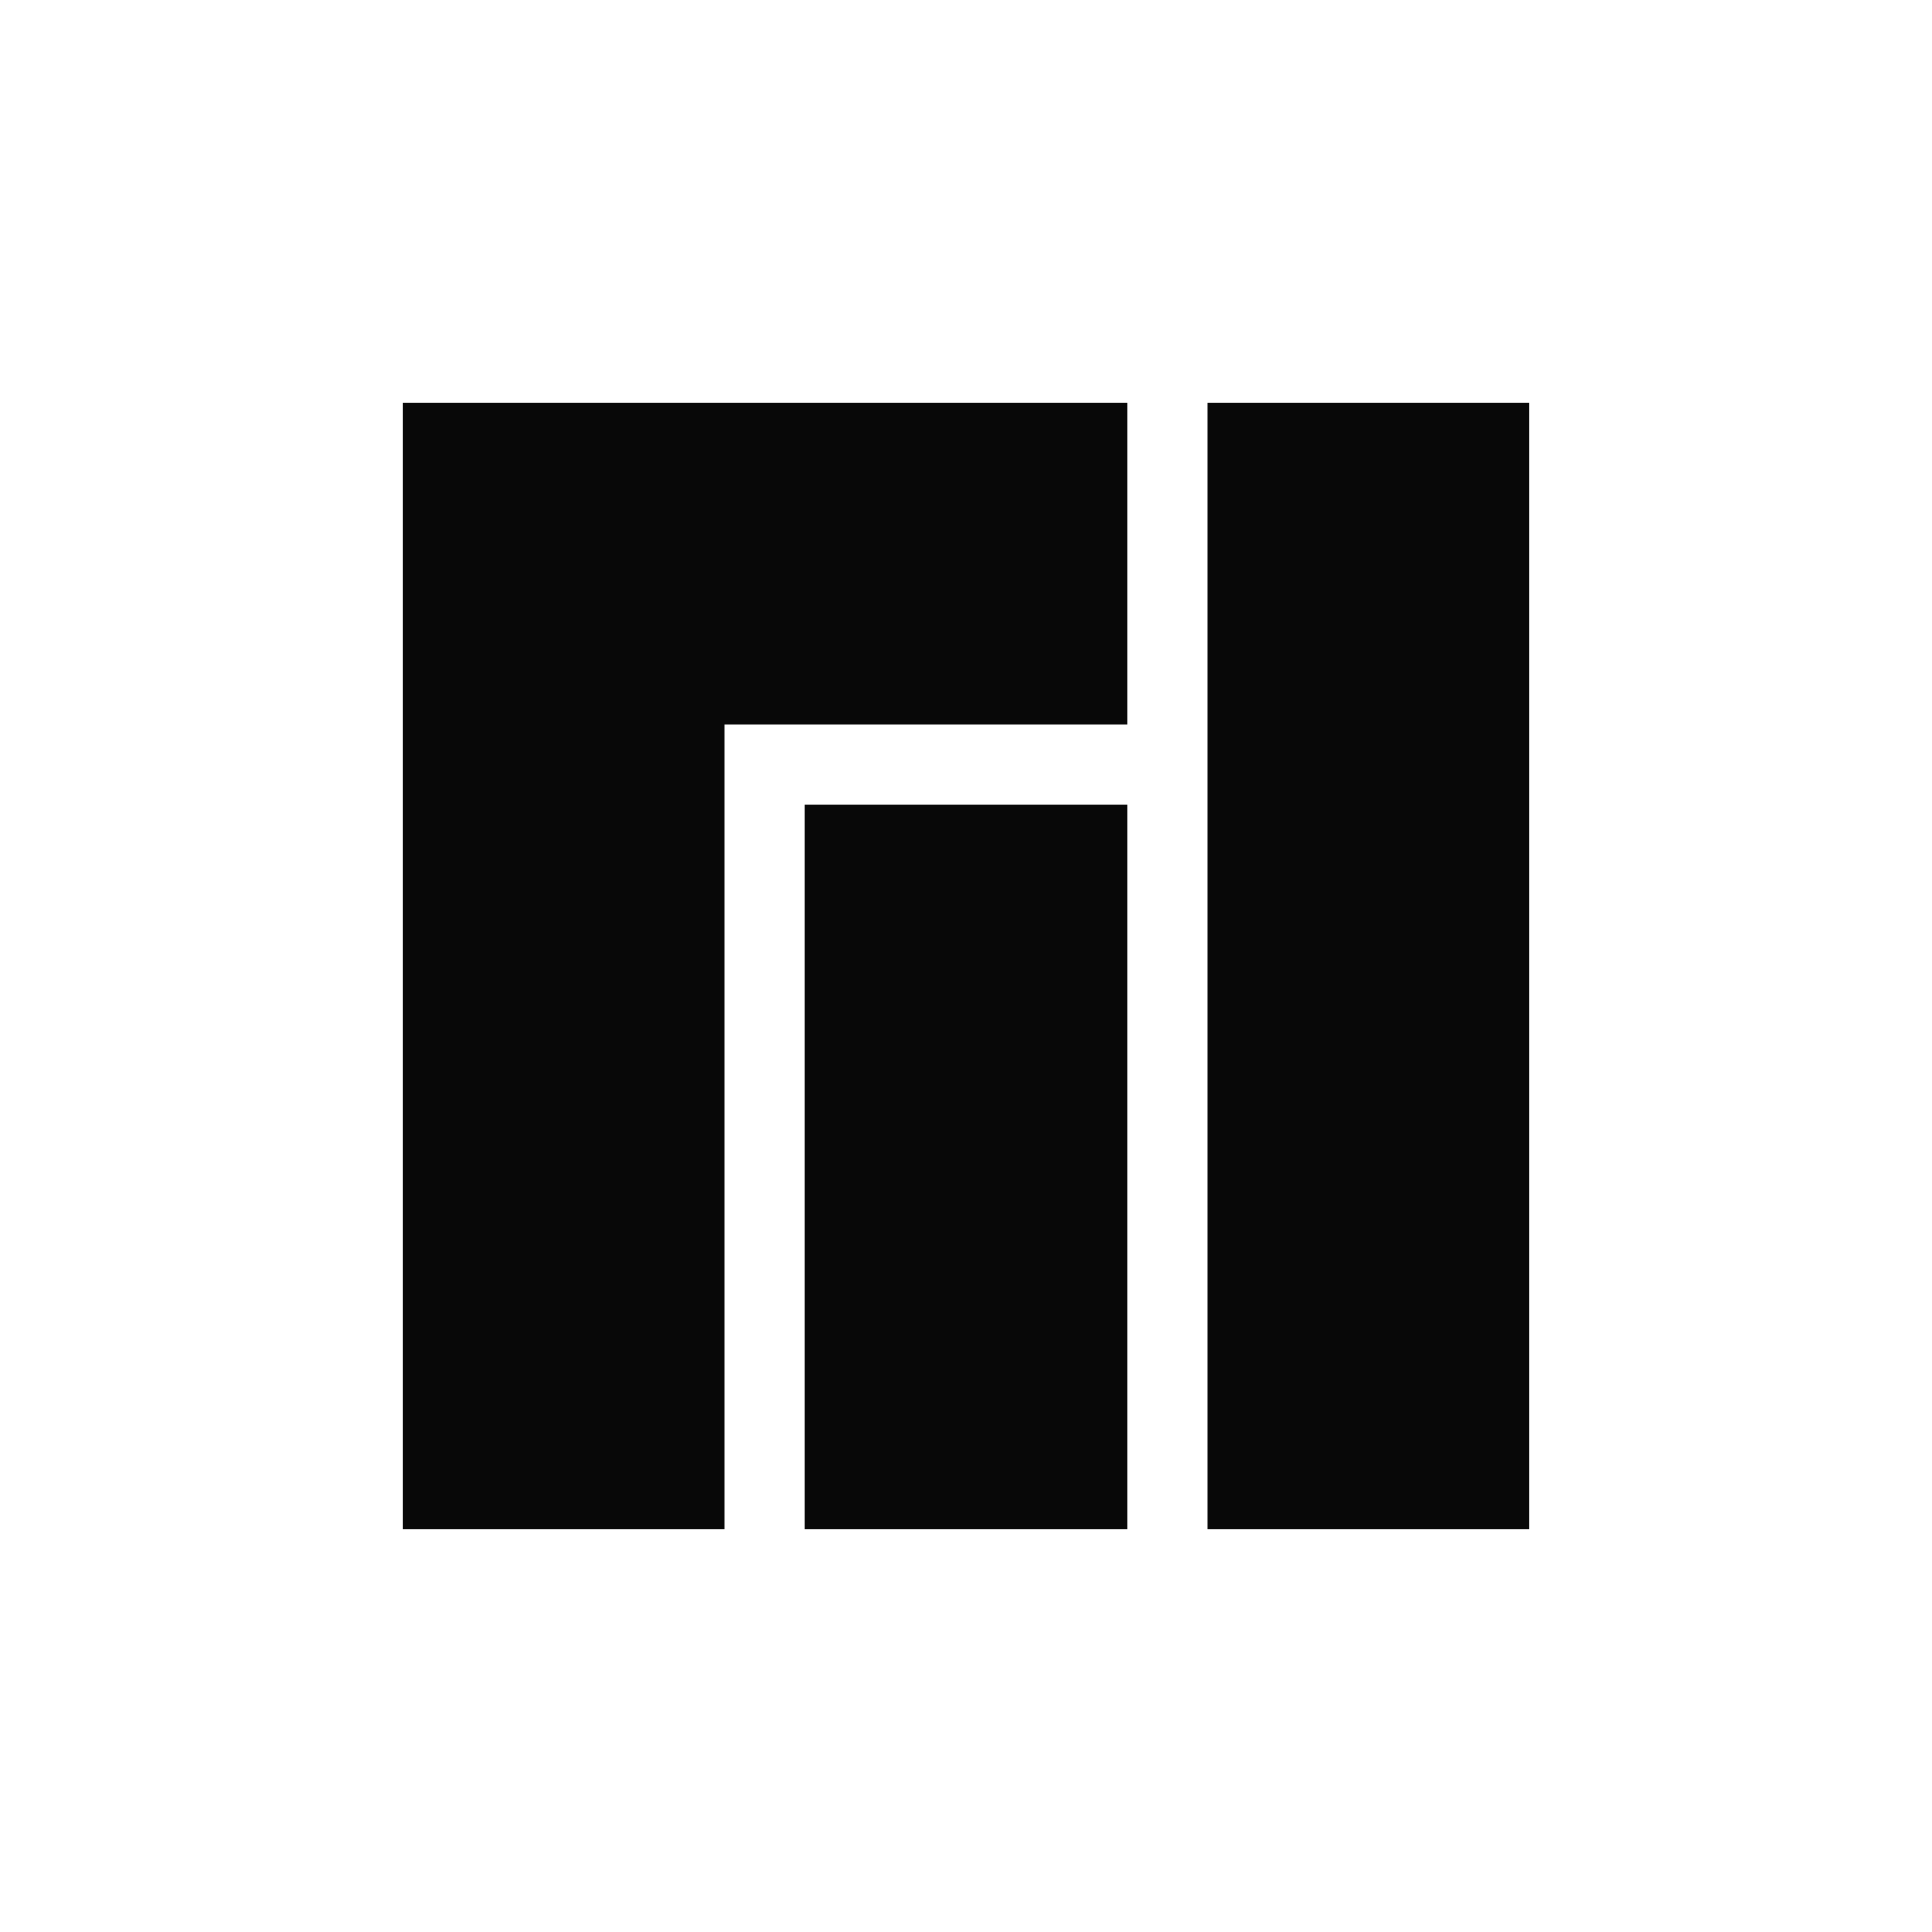
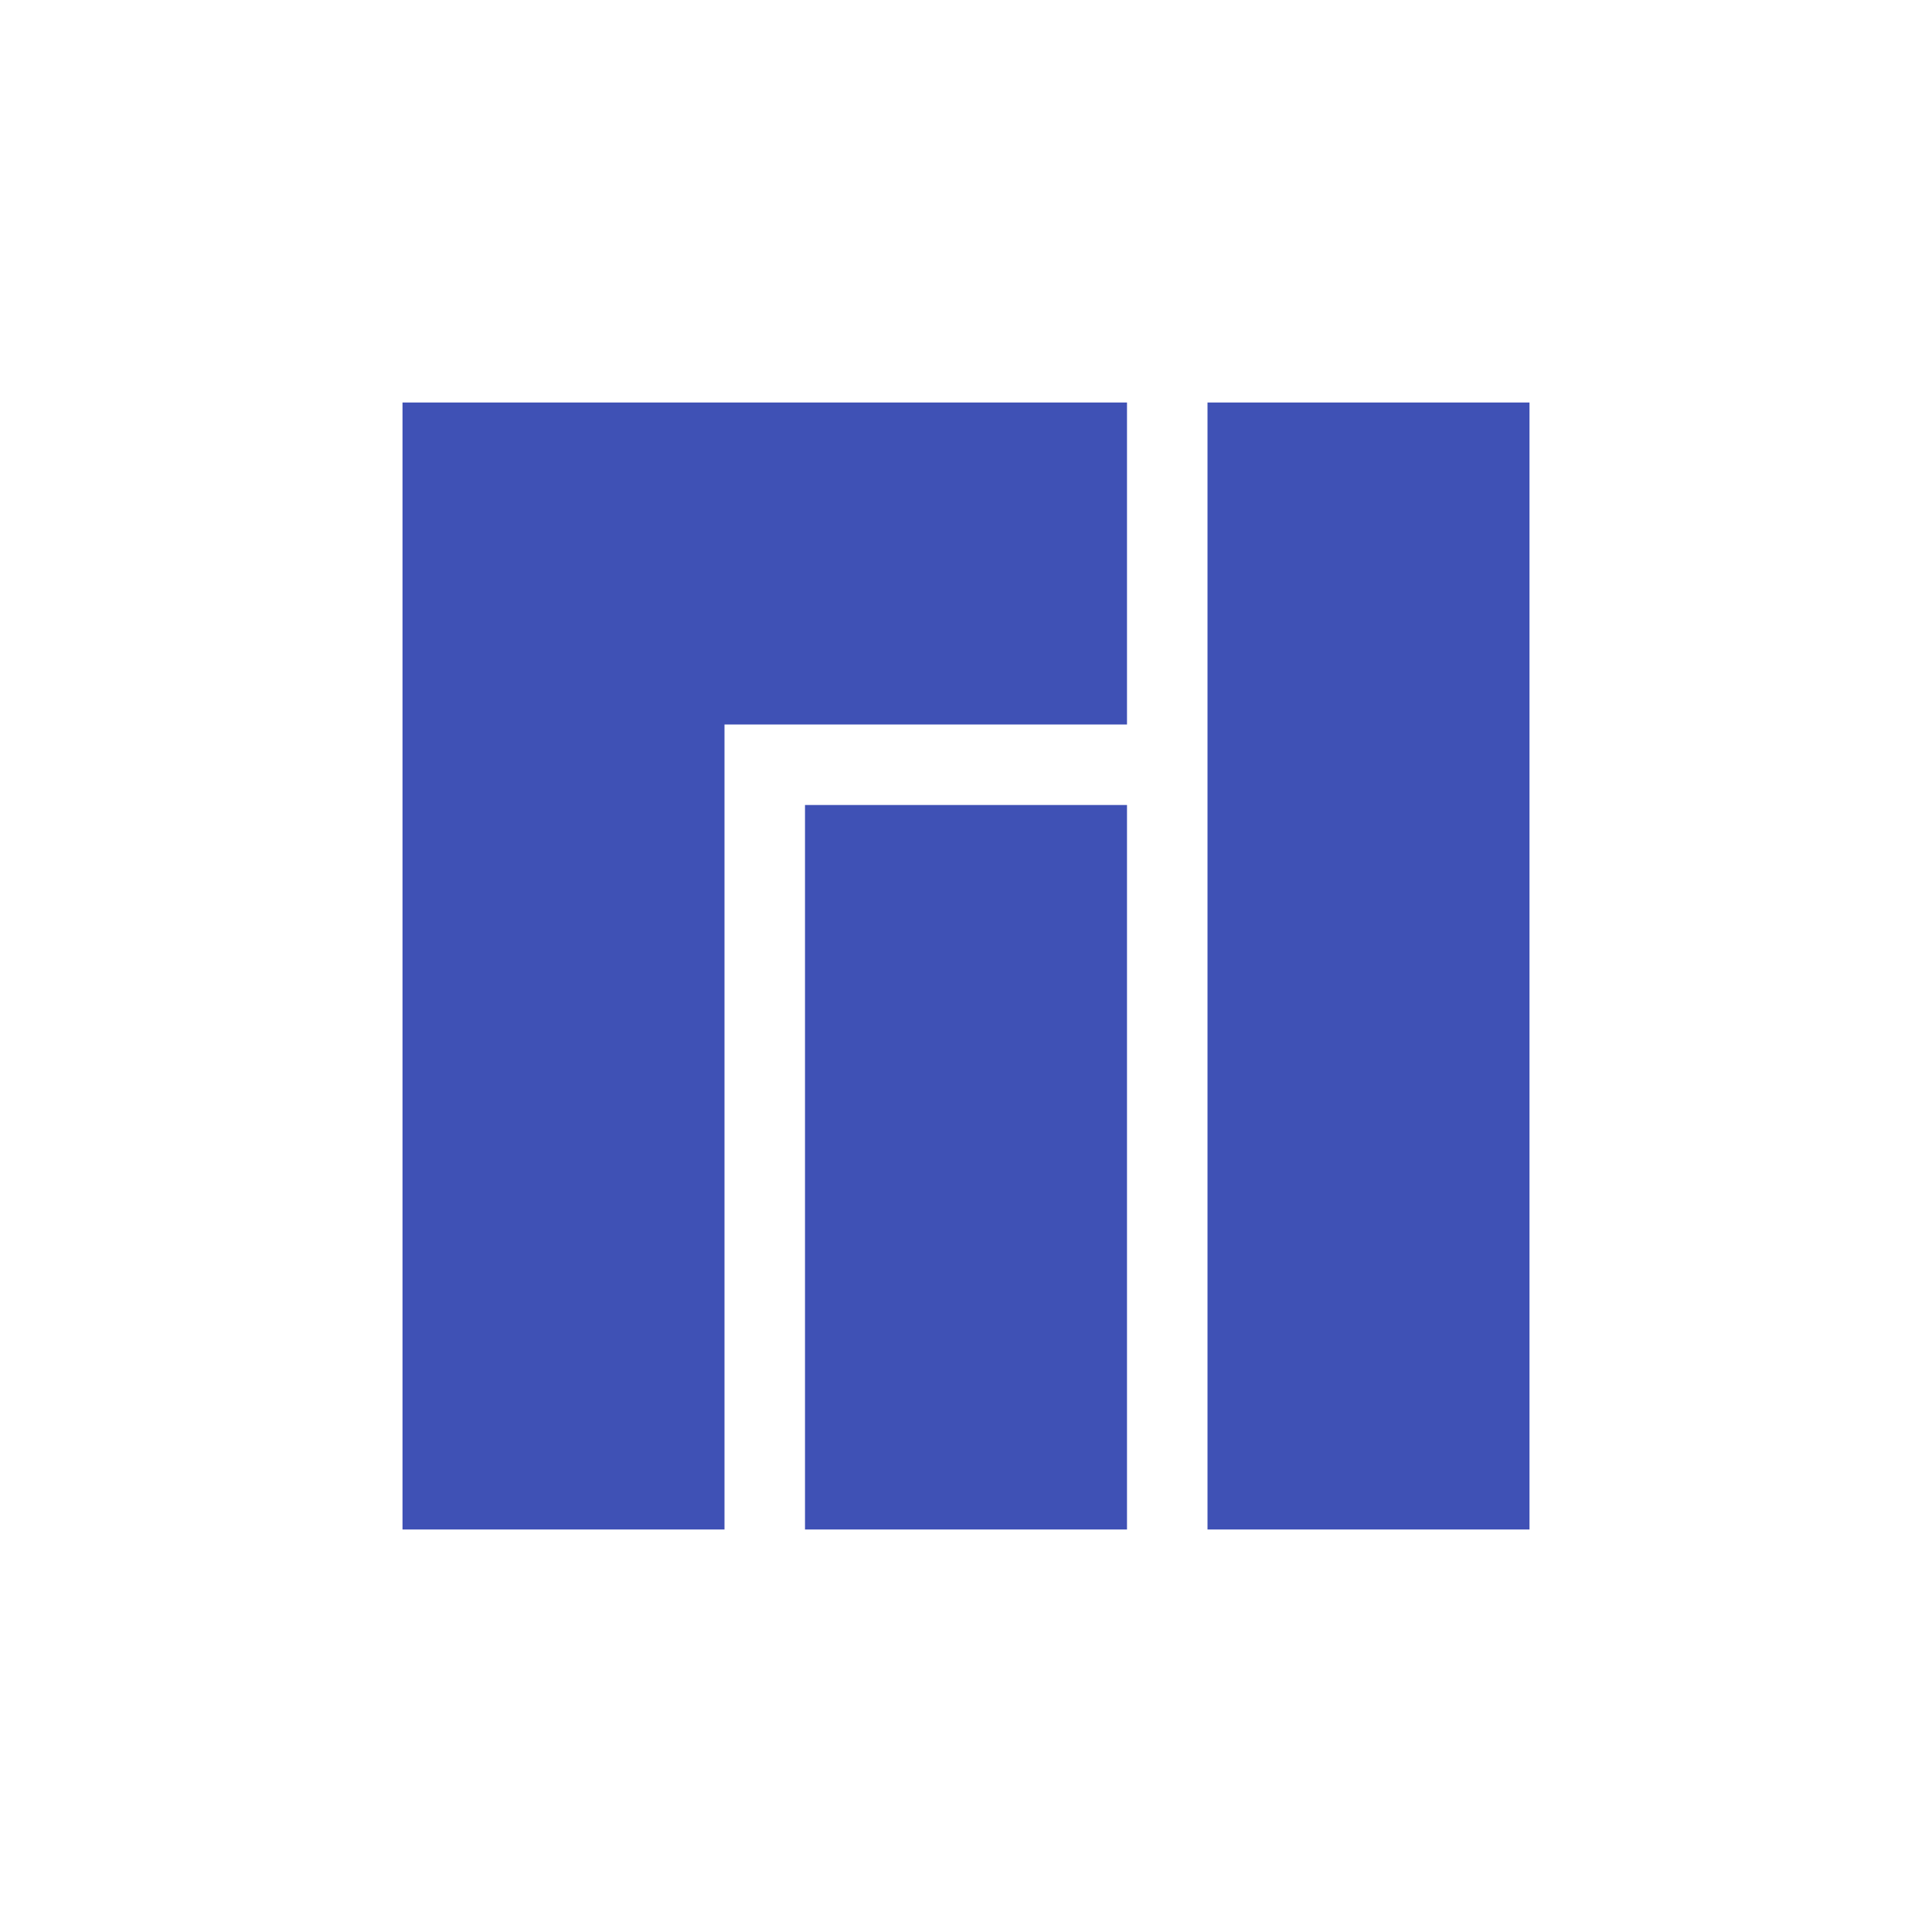
- <svg xmlns="http://www.w3.org/2000/svg" width="24" height="24" version="1.1" id="svg6">
-   <defs id="defs10" />
-   <path id="rect844" style="fill:#080808;fill-opacity:1;stroke:none;stroke-width:1.051;stroke-opacity:0.514" d="M 5 5 L 5 19 L 9 19 L 9 9 L 14 9 L 14 5 L 9 5 L 5 5 z " />
-   <rect style="fill:#080808;fill-opacity:1;stroke:none;stroke-width:1.039;stroke-opacity:0.514" id="rect848" width="4" height="14" x="15" y="5" />
-   <rect style="fill:#080808;fill-opacity:1;stroke:none;stroke-width:1.001;stroke-opacity:0.514" id="rect850" width="4" height="9" x="10" y="10" />
+ <svg xmlns="http://www.w3.org/2000/svg" width="24" height="24" fill="#3F51B5">
+   <path d="M5 5v14h4V9h5V5H5zm10 0h4v14h-4z" />
+   <path d="M10 10h4v9h-4z" />
</svg>
